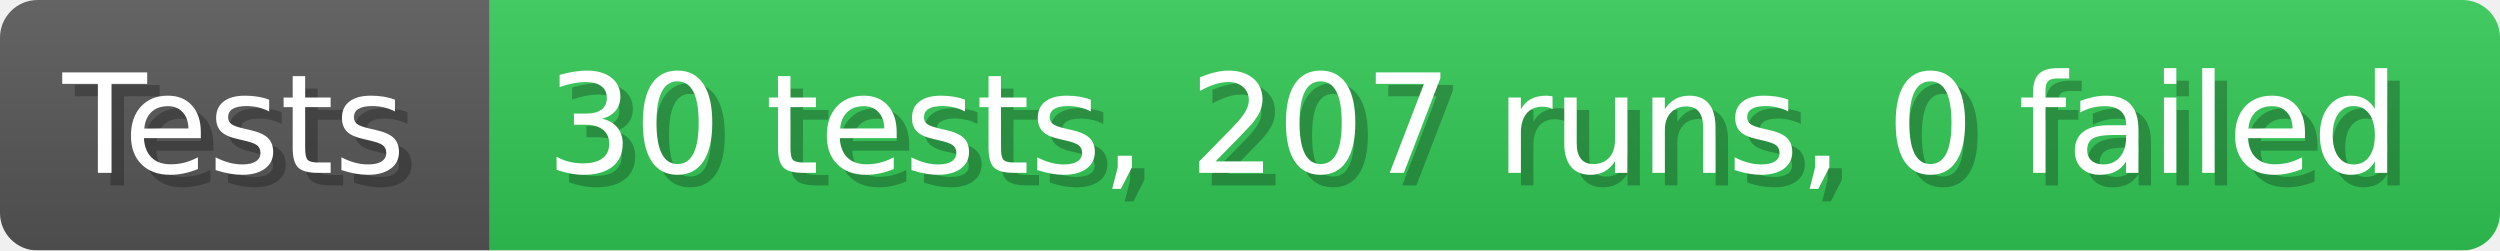
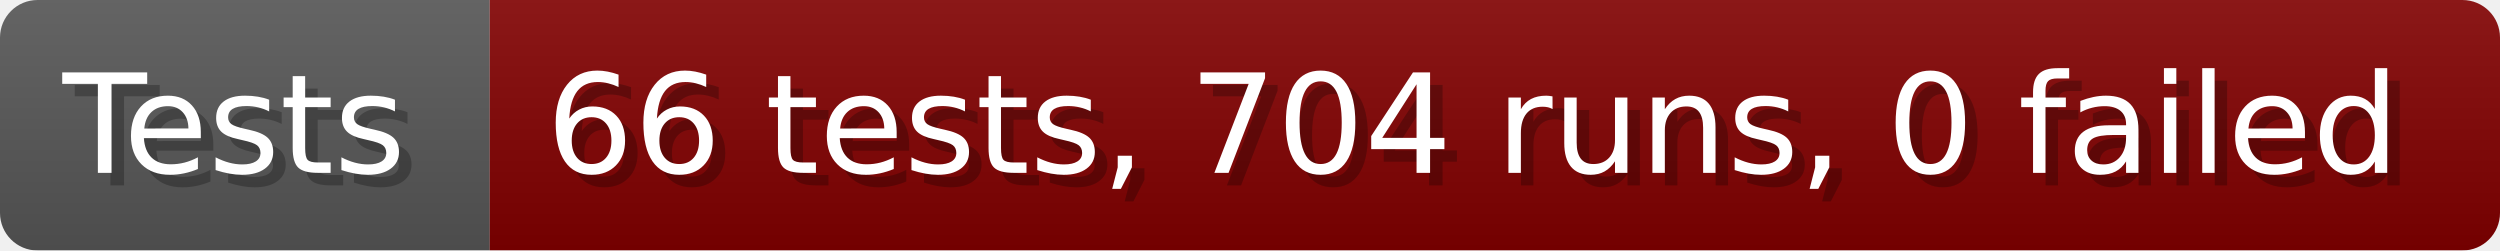
- <svg xmlns="http://www.w3.org/2000/svg" width="199.6" height="20" viewBox="0 0 1996 200" role="img" aria-label="Tests: 30 tests, 207 runs, 0 failed">
+ <svg xmlns="http://www.w3.org/2000/svg" width="199.6" height="20" viewBox="0 0 1996 200" role="img" aria-label="Tests: 66 tests, 704 runs, 0 failed">
  <linearGradient id="a" x2="0" y2="100%">
    <stop offset="0" stop-opacity=".1" stop-color="#EEE" />
    <stop offset="1" stop-opacity=".1" />
  </linearGradient>
  <mask id="m">
    <rect width="1996" height="200" rx="30" fill="#FFF" />
  </mask>
  <g mask="url(#m)">
    <rect width="391" height="200" fill="#555" />
-     <rect width="1605" height="200" fill="#31c653" x="391" />
+     <rect width="1605" height="200" fill="#800000" x="391" />
    <rect width="1996" height="200" fill="url(#a)" />
  </g>
  <g aria-hidden="true" fill="#fff" text-anchor="start" font-family="Verdana,DejaVu Sans,sans-serif" font-size="110">
    <text x="60" y="148" textLength="291" fill="#000" opacity="0.25">Tests</text>
    <text x="50" y="138" textLength="291">Tests</text>
-     <text x="446" y="148" textLength="1505" fill="#000" opacity="0.25">30 tests, 207 runs, 0 failed</text>
-     <text x="436" y="138" textLength="1505">30 tests, 207 runs, 0 failed</text>
+     <text x="446" y="148" textLength="1505" fill="#000" opacity="0.25">66 tests, 704 runs, 0 failed</text>
+     <text x="436" y="138" textLength="1505">66 tests, 704 runs, 0 failed</text>
  </g>
</svg>
